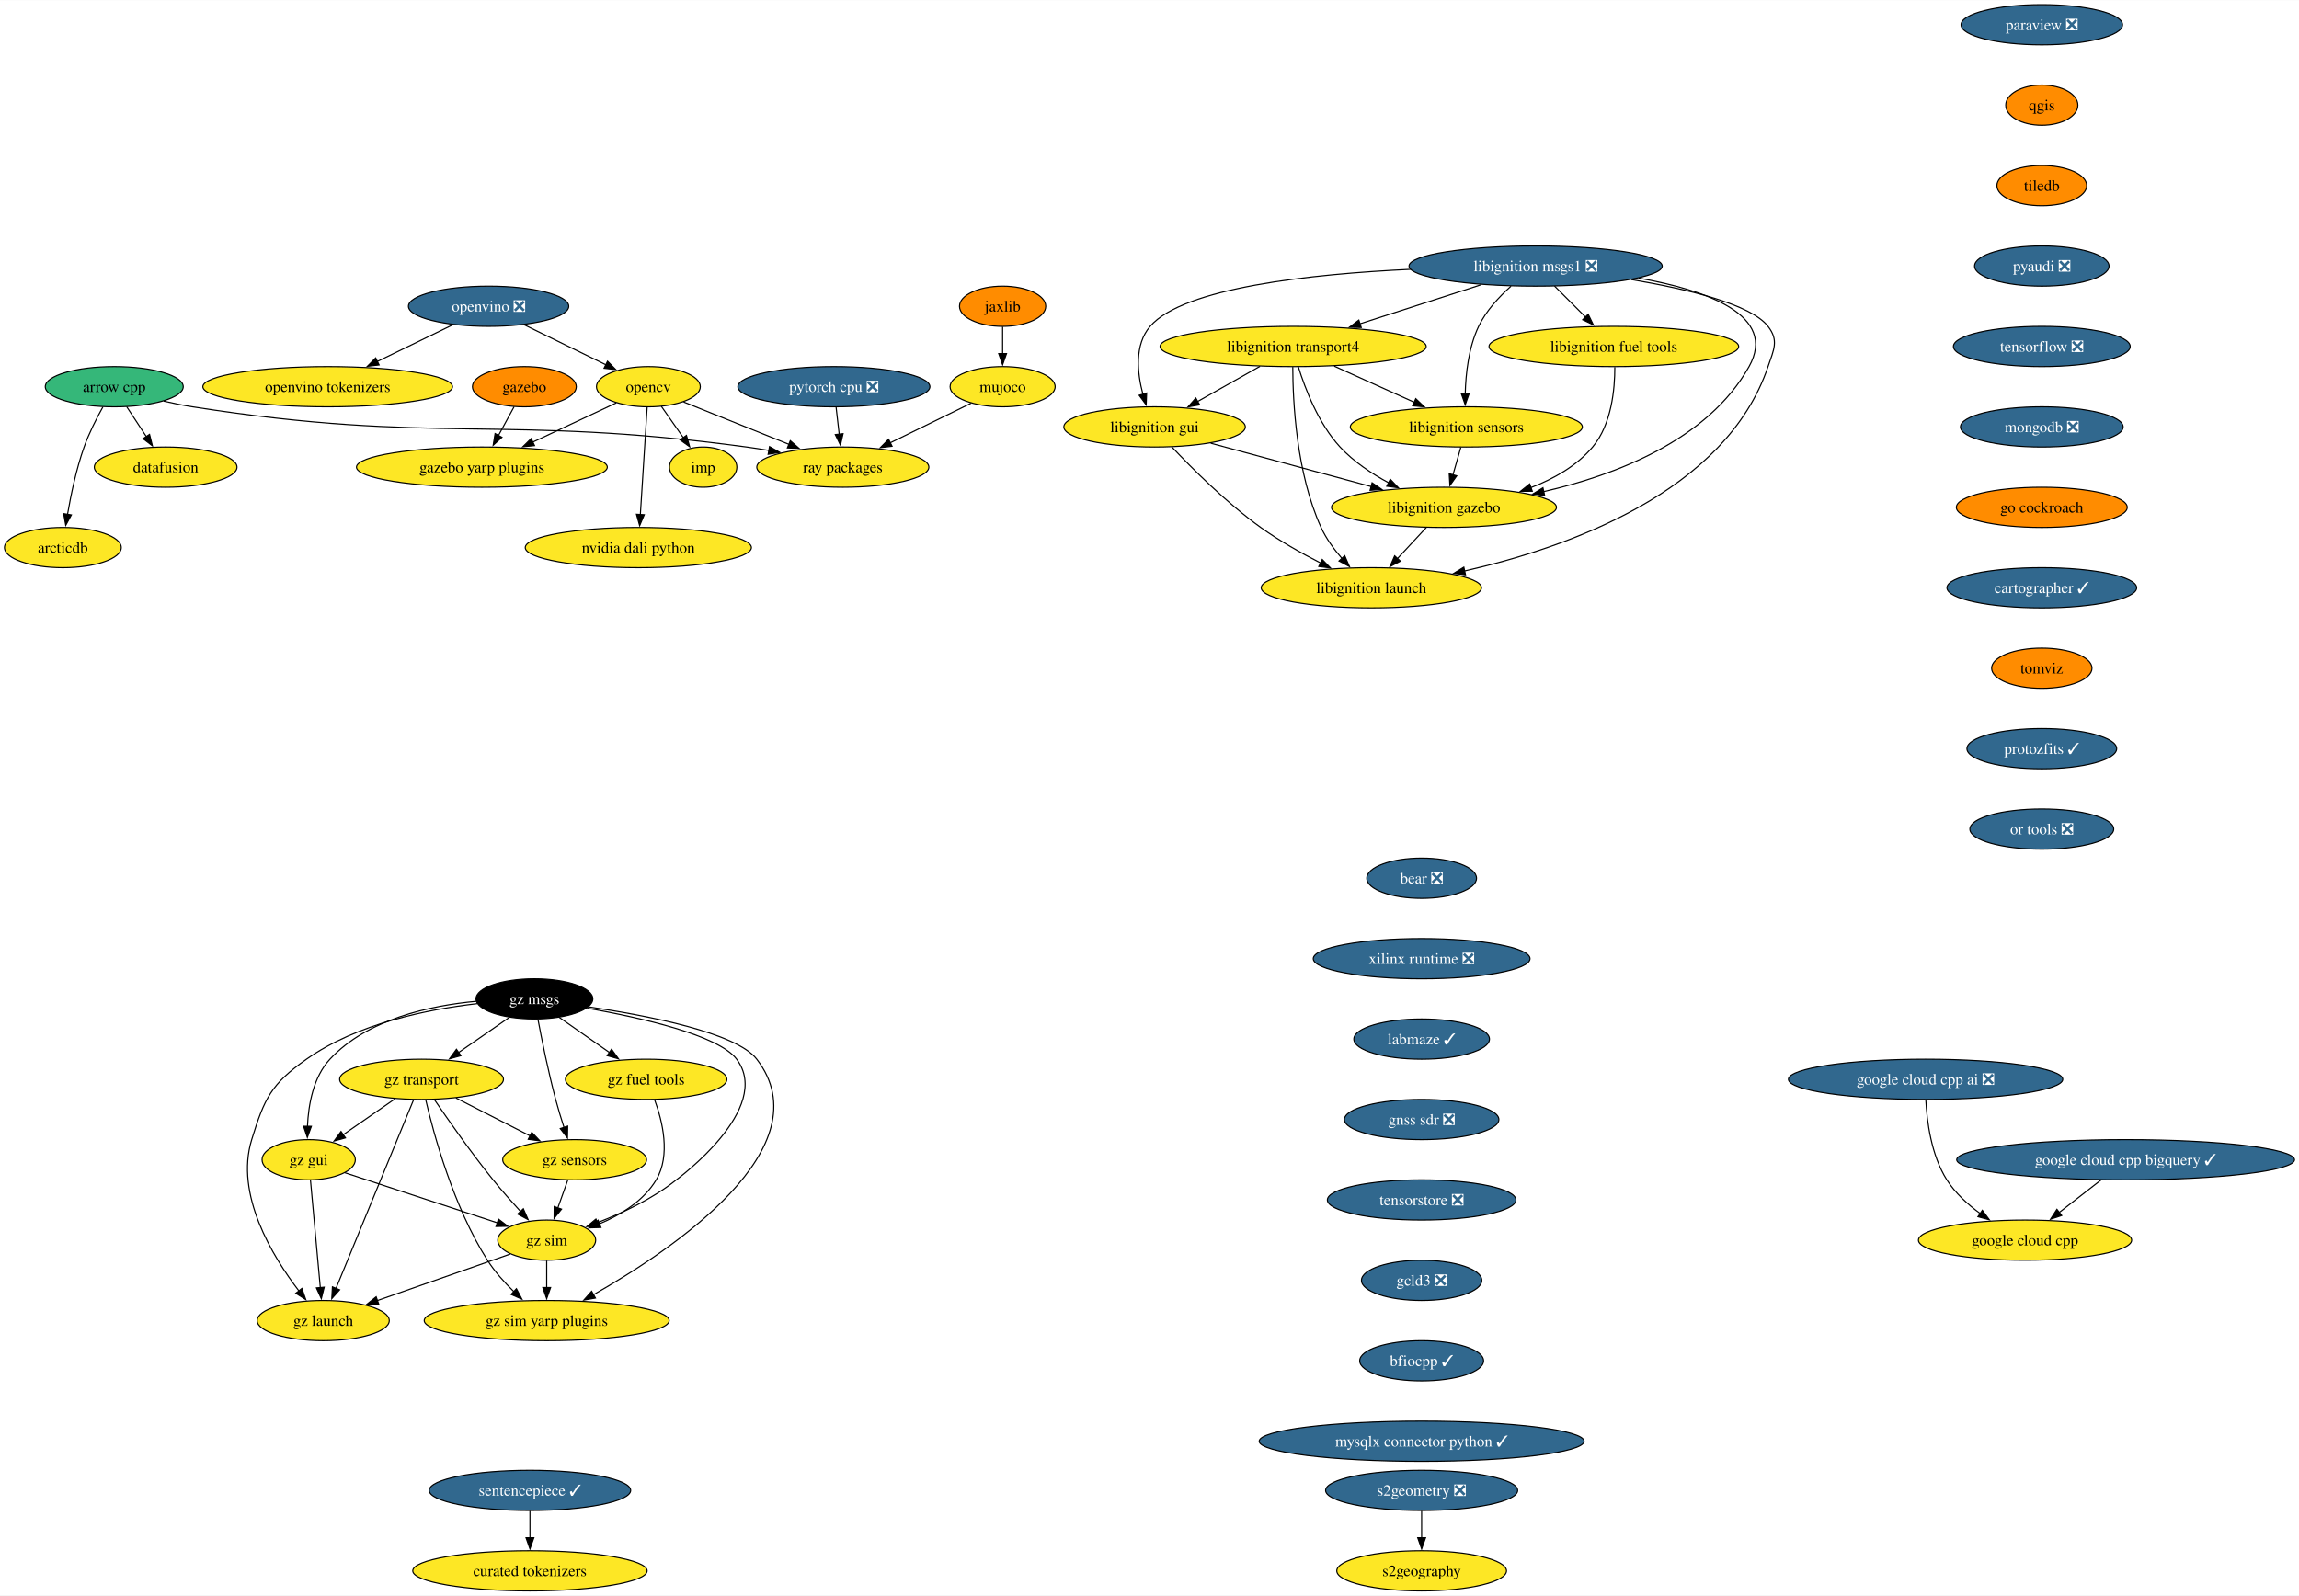
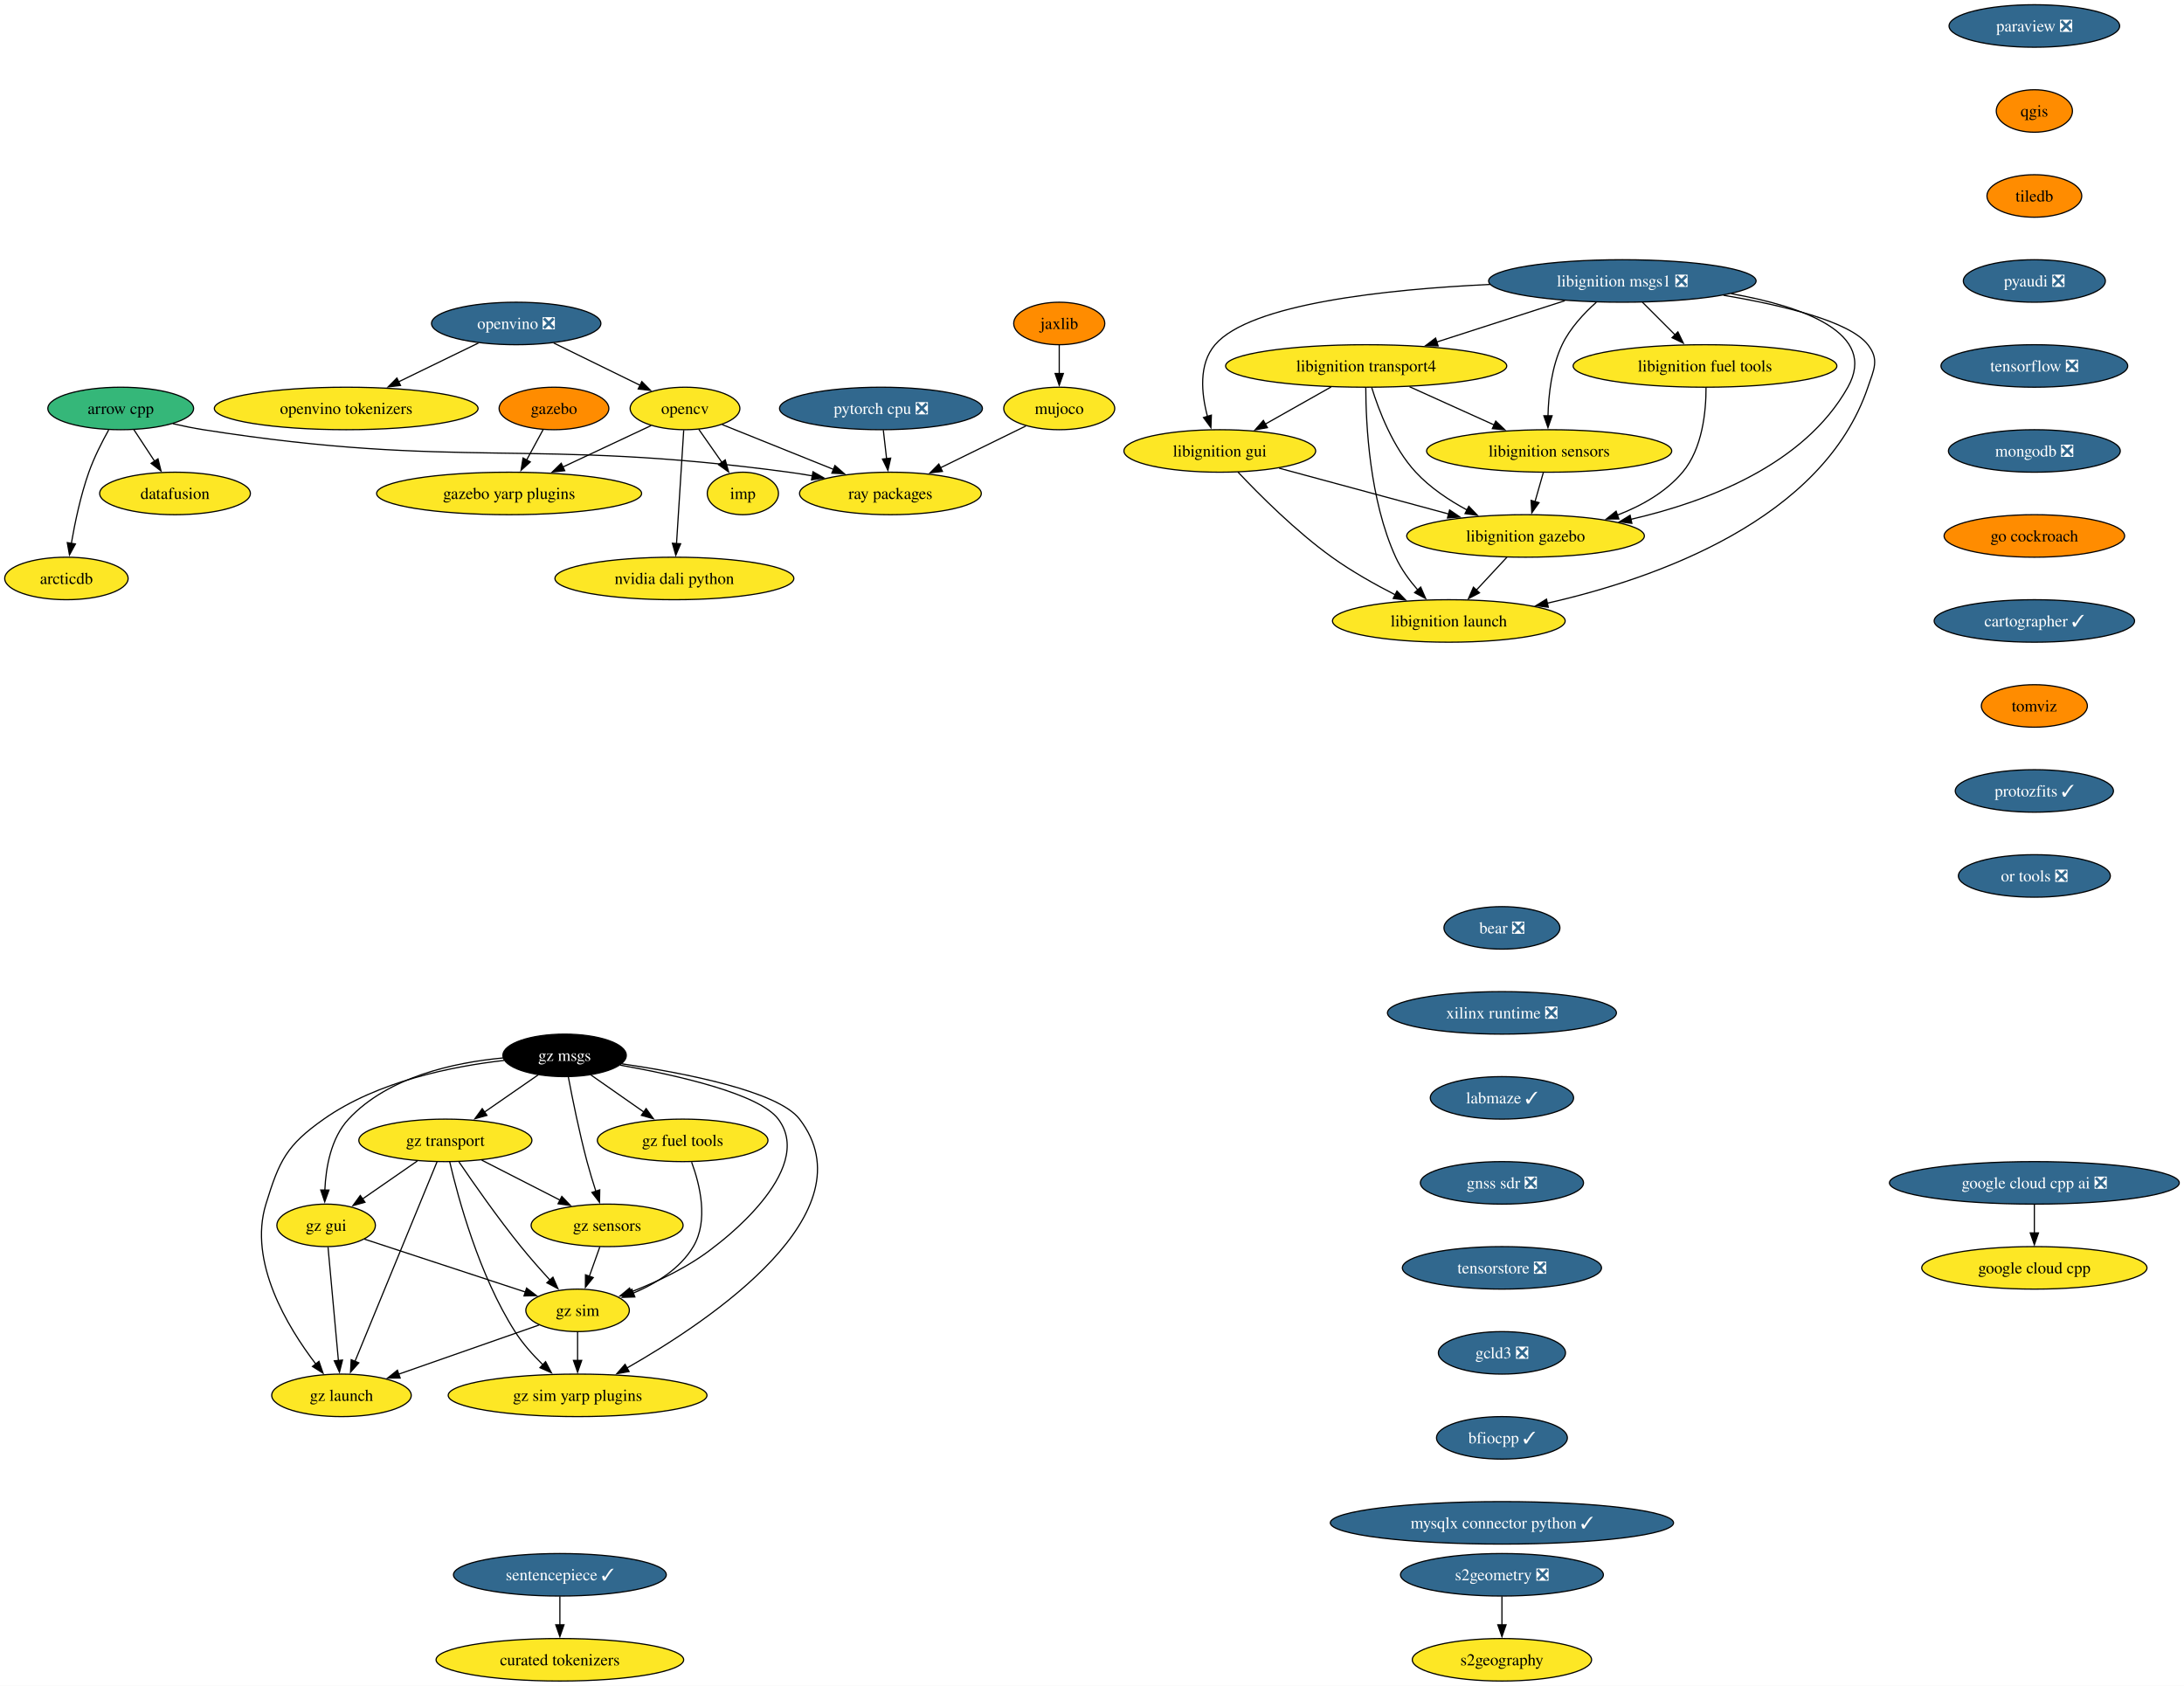
- <svg xmlns="http://www.w3.org/2000/svg" xmlns:xlink="http://www.w3.org/1999/xlink" width="2057pt" height="1428pt" viewBox="0.00 0.00 2057.43 1428.00">
+ <svg xmlns="http://www.w3.org/2000/svg" xmlns:xlink="http://www.w3.org/1999/xlink" width="1850pt" height="1428pt" viewBox="0.00 0.00 1850.02 1428.00">
  <g id="graph0" class="graph" transform="scale(1 1) rotate(0) translate(4 1424)">
-     <polygon fill="white" stroke="none" points="-4,4 -4,-1424 2053.43,-1424 2053.43,4 -4,4" />
+     <polygon fill="white" stroke="none" points="-4,4 -4,-1424 1846.02,-1424 1846.02,4 -4,4" />
    <g id="node1" class="node">
      <g id="a_node1">
        <a xlink:href="https://github.com/conda-forge/arrow-cpp-feedstock" xlink:title="arrow cpp">
          <ellipse fill="#35b779" stroke="black" cx="98.26" cy="-1078" rx="61.73" ry="18" />
          <text text-anchor="middle" x="98.26" y="-1073.33" font-family="Times,serif" font-size="14.00">arrow cpp</text>
        </a>
      </g>
    </g>
    <g id="node2" class="node">
      <g id="a_node2">
        <a xlink:href="https://github.com/conda-forge/ray-packages-feedstock" xlink:title="ray packages">
          <ellipse fill="#fde725" stroke="black" cx="750.26" cy="-1006" rx="76.99" ry="18" />
          <text text-anchor="middle" x="750.26" y="-1001.33" font-family="Times,serif" font-size="14.00">ray packages</text>
        </a>
      </g>
    </g>
    <g id="edge1" class="edge">
      <path fill="none" stroke="black" d="M142.47,-1065.09C150.98,-1063.13 159.86,-1061.32 168.26,-1060 386.62,-1025.8 445.21,-1053.49 664.26,-1024 670.74,-1023.13 677.46,-1022.07 684.16,-1020.92" />
      <polygon fill="black" stroke="black" points="684.67,-1024.38 693.89,-1019.16 683.42,-1017.49 684.67,-1024.38" />
    </g>
    <g id="node3" class="node">
      <g id="a_node3">
        <a xlink:href="https://github.com/conda-forge/datafusion-feedstock" xlink:title="datafusion">
          <ellipse fill="#fde725" stroke="black" cx="144.26" cy="-1006" rx="63.84" ry="18" />
          <text text-anchor="middle" x="144.26" y="-1001.33" font-family="Times,serif" font-size="14.00">datafusion</text>
        </a>
      </g>
    </g>
    <g id="edge2" class="edge">
      <path fill="none" stroke="black" d="M109.4,-1060.05C114.65,-1052.06 121.04,-1042.33 126.91,-1033.4" />
      <polygon fill="black" stroke="black" points="129.83,-1035.33 132.4,-1025.05 123.98,-1031.49 129.83,-1035.33" />
    </g>
    <g id="node4" class="node">
      <g id="a_node4">
        <a xlink:href="https://github.com/conda-forge/arcticdb-feedstock" xlink:title="arcticdb">
          <ellipse fill="#fde725" stroke="black" cx="52.26" cy="-934" rx="52.26" ry="18" />
          <text text-anchor="middle" x="52.26" y="-929.33" font-family="Times,serif" font-size="14.00">arcticdb</text>
        </a>
      </g>
    </g>
    <g id="edge3" class="edge">
      <path fill="none" stroke="black" d="M88.07,-1059.84C82.43,-1049.71 75.68,-1036.46 71.26,-1024 64.31,-1004.4 59.49,-981.43 56.44,-963.73" />
      <polygon fill="black" stroke="black" points="59.9,-963.23 54.85,-953.92 52.99,-964.35 59.9,-963.23" />
    </g>
    <g id="node5" class="node">
      <g id="a_node5">
        <a xlink:href="https://github.com/conda-forge/opencv-feedstock" xlink:title="opencv">
          <ellipse fill="#fde725" stroke="black" cx="576.26" cy="-1078" rx="46.47" ry="18" />
          <text text-anchor="middle" x="576.26" y="-1073.33" font-family="Times,serif" font-size="14.00">opencv</text>
        </a>
      </g>
    </g>
    <g id="edge4" class="edge">
      <path fill="none" stroke="black" d="M607.77,-1064.32C634.14,-1053.72 672.18,-1038.41 702.33,-1026.28" />
      <polygon fill="black" stroke="black" points="703.25,-1029.68 711.22,-1022.71 700.64,-1023.19 703.25,-1029.68" />
    </g>
    <g id="node6" class="node">
      <g id="a_node6">
        <a xlink:href="https://github.com/conda-forge/imp-feedstock" xlink:title="imp">
          <ellipse fill="#fde725" stroke="black" cx="625.26" cy="-1006" rx="30.16" ry="18" />
          <text text-anchor="middle" x="625.26" y="-1001.33" font-family="Times,serif" font-size="14.00">imp</text>
        </a>
      </g>
    </g>
    <g id="edge5" class="edge">
      <path fill="none" stroke="black" d="M587.87,-1060.41C593.75,-1052.01 601.02,-1041.63 607.58,-1032.26" />
      <polygon fill="black" stroke="black" points="610.33,-1034.43 613.2,-1024.23 604.6,-1030.41 610.33,-1034.43" />
    </g>
    <g id="node7" class="node">
      <g id="a_node7">
        <a xlink:href="https://github.com/conda-forge/gazebo-yarp-plugins-feedstock" xlink:title="gazebo yarp plugins">
          <ellipse fill="#fde725" stroke="black" cx="427.26" cy="-1006" rx="112.24" ry="18" />
          <text text-anchor="middle" x="427.26" y="-1001.33" font-family="Times,serif" font-size="14.00">gazebo yarp plugins</text>
        </a>
      </g>
    </g>
    <g id="edge6" class="edge">
      <path fill="none" stroke="black" d="M547.53,-1063.5C526.3,-1053.53 496.96,-1039.74 472.57,-1028.29" />
      <polygon fill="black" stroke="black" points="474.38,-1025.27 463.84,-1024.18 471.4,-1031.6 474.38,-1025.27" />
    </g>
    <g id="node8" class="node">
      <g id="a_node8">
        <a xlink:href="https://github.com/conda-forge/nvidia-dali-python-feedstock" xlink:title="nvidia dali python">
          <ellipse fill="#fde725" stroke="black" cx="567.26" cy="-934" rx="101.19" ry="18" />
          <text text-anchor="middle" x="567.26" y="-929.33" font-family="Times,serif" font-size="14.00">nvidia dali python</text>
        </a>
      </g>
    </g>
    <g id="edge7" class="edge">
      <path fill="none" stroke="black" d="M575.16,-1059.59C573.64,-1035.61 570.88,-992.14 569.06,-963.42" />
      <polygon fill="black" stroke="black" points="572.57,-963.38 568.44,-953.62 565.58,-963.82 572.57,-963.38" />
    </g>
    <g id="node9" class="node">
      <g id="a_node9">
        <a xlink:href="https://github.com/conda-forge/paraview-feedstock/pull/277" xlink:title="paraview ❎">
-           <ellipse fill="#31688e" stroke="black" cx="1823.26" cy="-1402" rx="72.25" ry="18" />
-           <text text-anchor="middle" x="1823.26" y="-1397.33" font-family="Times,serif" font-size="14.00" fill="white">paraview ❎</text>
+           <ellipse fill="#31688e" stroke="black" cx="1719.26" cy="-1402" rx="72.25" ry="18" />
+           <text text-anchor="middle" x="1719.26" y="-1397.33" font-family="Times,serif" font-size="14.00" fill="white">paraview ❎</text>
        </a>
      </g>
    </g>
    <g id="node10" class="node">
      <g id="a_node10">
        <a xlink:href="https://github.com/conda-forge/qgis-feedstock" xlink:title="qgis">
-           <ellipse fill="#ff8c00" stroke="black" cx="1823.26" cy="-1330" rx="32.27" ry="18" />
-           <text text-anchor="middle" x="1823.26" y="-1325.33" font-family="Times,serif" font-size="14.00">qgis</text>
+           <ellipse fill="#ff8c00" stroke="black" cx="1719.26" cy="-1330" rx="32.27" ry="18" />
+           <text text-anchor="middle" x="1719.26" y="-1325.33" font-family="Times,serif" font-size="14.00">qgis</text>
        </a>
      </g>
    </g>
    <g id="node11" class="node">
      <g id="a_node11">
        <a xlink:href="https://github.com/conda-forge/tiledb-feedstock" xlink:title="tiledb">
-           <ellipse fill="#ff8c00" stroke="black" cx="1823.26" cy="-1258" rx="40.16" ry="18" />
-           <text text-anchor="middle" x="1823.26" y="-1253.33" font-family="Times,serif" font-size="14.00">tiledb</text>
+           <ellipse fill="#ff8c00" stroke="black" cx="1719.26" cy="-1258" rx="40.16" ry="18" />
+           <text text-anchor="middle" x="1719.26" y="-1253.33" font-family="Times,serif" font-size="14.00">tiledb</text>
        </a>
      </g>
    </g>
    <g id="node12" class="node">
      <g id="a_node12">
        <a xlink:href="https://github.com/conda-forge/pyaudi-feedstock/pull/47" xlink:title="pyaudi ❎">
-           <ellipse fill="#31688e" stroke="black" cx="1823.26" cy="-1186" rx="60.15" ry="18" />
-           <text text-anchor="middle" x="1823.26" y="-1181.33" font-family="Times,serif" font-size="14.00" fill="white">pyaudi ❎</text>
+           <ellipse fill="#31688e" stroke="black" cx="1719.26" cy="-1186" rx="60.15" ry="18" />
+           <text text-anchor="middle" x="1719.26" y="-1181.33" font-family="Times,serif" font-size="14.00" fill="white">pyaudi ❎</text>
        </a>
      </g>
    </g>
    <g id="node13" class="node">
      <g id="a_node13">
        <a xlink:href="https://github.com/conda-forge/tensorflow-feedstock/pull/424" xlink:title="tensorflow ❎">
-           <ellipse fill="#31688e" stroke="black" cx="1823.26" cy="-1114" rx="79.09" ry="18" />
-           <text text-anchor="middle" x="1823.26" y="-1109.33" font-family="Times,serif" font-size="14.00" fill="white">tensorflow ❎</text>
+           <ellipse fill="#31688e" stroke="black" cx="1719.26" cy="-1114" rx="79.09" ry="18" />
+           <text text-anchor="middle" x="1719.26" y="-1109.33" font-family="Times,serif" font-size="14.00" fill="white">tensorflow ❎</text>
        </a>
      </g>
    </g>
    <g id="node14" class="node">
      <g id="a_node14">
        <a xlink:href="https://github.com/conda-forge/mongodb-feedstock/pull/101" xlink:title="mongodb ❎">
-           <ellipse fill="#31688e" stroke="black" cx="1823.26" cy="-1042" rx="72.78" ry="18" />
-           <text text-anchor="middle" x="1823.26" y="-1037.33" font-family="Times,serif" font-size="14.00" fill="white">mongodb ❎</text>
+           <ellipse fill="#31688e" stroke="black" cx="1719.26" cy="-1042" rx="72.78" ry="18" />
+           <text text-anchor="middle" x="1719.26" y="-1037.33" font-family="Times,serif" font-size="14.00" fill="white">mongodb ❎</text>
        </a>
      </g>
    </g>
    <g id="node16" class="node">
      <g id="a_node16">
        <a xlink:href="https://github.com/conda-forge/go-cockroach-feedstock" xlink:title="go cockroach">
-           <ellipse fill="#ff8c00" stroke="black" cx="1823.26" cy="-970" rx="76.46" ry="18" />
-           <text text-anchor="middle" x="1823.26" y="-965.33" font-family="Times,serif" font-size="14.00">go cockroach</text>
+           <ellipse fill="#ff8c00" stroke="black" cx="1719.26" cy="-970" rx="76.46" ry="18" />
+           <text text-anchor="middle" x="1719.26" y="-965.33" font-family="Times,serif" font-size="14.00">go cockroach</text>
        </a>
      </g>
    </g>
    <g id="node15" class="node">
      <g id="a_node15">
        <a xlink:href="https://github.com/conda-forge/pytorch-cpu-feedstock/pull/373" xlink:title="pytorch cpu ❎">
          <ellipse fill="#31688e" stroke="black" cx="742.26" cy="-1078" rx="85.93" ry="18" />
          <text text-anchor="middle" x="742.26" y="-1073.33" font-family="Times,serif" font-size="14.00" fill="white">pytorch cpu ❎</text>
        </a>
      </g>
    </g>
    <g id="edge13" class="edge">
      <path fill="none" stroke="black" d="M744.24,-1059.7C745.07,-1052.41 746.06,-1043.73 747,-1035.54" />
      <polygon fill="black" stroke="black" points="750.48,-1035.94 748.13,-1025.61 743.52,-1035.15 750.48,-1035.94" />
    </g>
    <g id="node28" class="node">
      <g id="a_node28">
        <a xlink:href="https://github.com/conda-forge/cartographer-feedstock/pull/74" xlink:title="cartographer ✓">
-           <ellipse fill="#31688e" stroke="black" cx="1823.26" cy="-898" rx="84.88" ry="18" />
-           <text text-anchor="middle" x="1823.26" y="-893.33" font-family="Times,serif" font-size="14.00" fill="white">cartographer ✓</text>
+           <ellipse fill="#31688e" stroke="black" cx="1719.26" cy="-898" rx="84.88" ry="18" />
+           <text text-anchor="middle" x="1719.26" y="-893.33" font-family="Times,serif" font-size="14.00" fill="white">cartographer ✓</text>
        </a>
      </g>
    </g>
    <g id="node17" class="node">
      <g id="a_node17">
        <a xlink:href="https://github.com/conda-forge/jaxlib-feedstock" xlink:title="jaxlib">
          <ellipse fill="#ff8c00" stroke="black" cx="893.26" cy="-1150" rx="38.58" ry="18" />
          <text text-anchor="middle" x="893.26" y="-1145.33" font-family="Times,serif" font-size="14.00">jaxlib</text>
        </a>
      </g>
    </g>
    <g id="node18" class="node">
      <g id="a_node18">
        <a xlink:href="https://github.com/conda-forge/mujoco-feedstock" xlink:title="mujoco">
          <ellipse fill="#fde725" stroke="black" cx="893.26" cy="-1078" rx="47" ry="18" />
          <text text-anchor="middle" x="893.26" y="-1073.33" font-family="Times,serif" font-size="14.00">mujoco</text>
        </a>
      </g>
    </g>
    <g id="edge15" class="edge">
      <path fill="none" stroke="black" d="M893.26,-1131.7C893.26,-1124.41 893.26,-1115.73 893.26,-1107.54" />
      <polygon fill="black" stroke="black" points="896.76,-1107.62 893.26,-1097.62 889.76,-1107.62 896.76,-1107.62" />
    </g>
    <g id="edge16" class="edge">
      <path fill="none" stroke="black" d="M865.01,-1063.17C844.4,-1053.08 816.11,-1039.23 792.77,-1027.81" />
      <polygon fill="black" stroke="black" points="794.33,-1024.67 783.81,-1023.42 791.25,-1030.96 794.33,-1024.67" />
    </g>
    <g id="node19" class="node">
      <g id="a_node19">
        <a xlink:href="https://github.com/conda-forge/libignition-transport4-feedstock" xlink:title="libignition transport4">
          <ellipse fill="#fde725" stroke="black" cx="1153.26" cy="-1114" rx="119.08" ry="18" />
          <text text-anchor="middle" x="1153.26" y="-1109.33" font-family="Times,serif" font-size="14.00">libignition transport4</text>
        </a>
      </g>
    </g>
    <g id="node20" class="node">
      <g id="a_node20">
        <a xlink:href="https://github.com/conda-forge/libignition-sensors-feedstock" xlink:title="libignition sensors">
          <ellipse fill="#fde725" stroke="black" cx="1308.26" cy="-1042" rx="103.82" ry="18" />
          <text text-anchor="middle" x="1308.26" y="-1037.33" font-family="Times,serif" font-size="14.00">libignition sensors</text>
        </a>
      </g>
    </g>
    <g id="edge17" class="edge">
      <path fill="none" stroke="black" d="M1189.99,-1096.41C1211.5,-1086.7 1238.86,-1074.34 1261.84,-1063.96" />
      <polygon fill="black" stroke="black" points="1263.01,-1067.28 1270.68,-1059.97 1260.13,-1060.9 1263.01,-1067.28" />
    </g>
    <g id="node21" class="node">
      <g id="a_node21">
        <a xlink:href="https://github.com/conda-forge/libignition-gui-feedstock" xlink:title="libignition gui">
          <ellipse fill="#fde725" stroke="black" cx="1029.26" cy="-1042" rx="81.2" ry="18" />
          <text text-anchor="middle" x="1029.26" y="-1037.33" font-family="Times,serif" font-size="14.00">libignition gui</text>
        </a>
      </g>
    </g>
    <g id="edge18" class="edge">
      <path fill="none" stroke="black" d="M1123.56,-1096.23C1106.83,-1086.79 1085.75,-1074.89 1067.77,-1064.74" />
      <polygon fill="black" stroke="black" points="1069.61,-1061.76 1059.18,-1059.89 1066.17,-1067.86 1069.61,-1061.76" />
    </g>
    <g id="node22" class="node">
      <g id="a_node22">
        <a xlink:href="https://github.com/conda-forge/libignition-gazebo-feedstock" xlink:title="libignition gazebo">
          <ellipse fill="#fde725" stroke="black" cx="1288.26" cy="-970" rx="100.66" ry="18" />
          <text text-anchor="middle" x="1288.26" y="-965.33" font-family="Times,serif" font-size="14.00">libignition gazebo</text>
        </a>
      </g>
    </g>
    <g id="edge19" class="edge">
      <path fill="none" stroke="black" d="M1157.93,-1095.8C1163.91,-1076.43 1175.88,-1044.94 1195.26,-1024 1207.38,-1010.91 1223.48,-1000.19 1238.88,-991.89" />
      <polygon fill="black" stroke="black" points="1240.19,-995.16 1247.5,-987.49 1237,-988.92 1240.19,-995.16" />
    </g>
    <g id="node23" class="node">
      <g id="a_node23">
        <a xlink:href="https://github.com/conda-forge/libignition-launch-feedstock" xlink:title="libignition launch">
          <ellipse fill="#fde725" stroke="black" cx="1223.26" cy="-898" rx="98.56" ry="18" />
          <text text-anchor="middle" x="1223.26" y="-893.33" font-family="Times,serif" font-size="14.00">libignition launch</text>
        </a>
      </g>
    </g>
    <g id="edge20" class="edge">
      <path fill="none" stroke="black" d="M1152.93,-1095.68C1152.99,-1065.2 1156.02,-1000.62 1178.26,-952 1182.83,-942 1189.85,-932.41 1196.99,-924.2" />
      <polygon fill="black" stroke="black" points="1199.43,-926.72 1203.65,-917 1194.29,-921.97 1199.43,-926.72" />
    </g>
    <g id="edge21" class="edge">
      <path fill="none" stroke="black" d="M1303.32,-1023.7C1301.19,-1016.24 1298.64,-1007.32 1296.25,-998.97" />
      <polygon fill="black" stroke="black" points="1299.68,-998.21 1293.56,-989.56 1292.95,-1000.14 1299.68,-998.21" />
    </g>
    <g id="edge22" class="edge">
      <path fill="none" stroke="black" d="M1079.51,-1027.42C1120.46,-1016.35 1178.6,-1000.64 1223.13,-988.6" />
      <polygon fill="black" stroke="black" points="1223.93,-992.01 1232.67,-986.02 1222.11,-985.25 1223.93,-992.01" />
    </g>
    <g id="edge23" class="edge">
      <path fill="none" stroke="black" d="M1044.6,-1024.18C1062.51,-1005.17 1093.59,-974 1124.26,-952 1140.95,-940.03 1160.66,-928.94 1178.09,-920.03" />
      <polygon fill="black" stroke="black" points="1179.32,-923.33 1186.69,-915.72 1176.18,-917.07 1179.32,-923.33" />
    </g>
    <g id="edge24" class="edge">
      <path fill="none" stroke="black" d="M1272.53,-952.05C1264.7,-943.63 1255.09,-933.28 1246.44,-923.97" />
      <polygon fill="black" stroke="black" points="1249.25,-921.84 1239.88,-916.9 1244.12,-926.61 1249.25,-921.84" />
    </g>
    <g id="node24" class="node">
      <g id="a_node24">
        <a xlink:href="https://github.com/conda-forge/libignition-msgs1-feedstock/pull/114" xlink:title="libignition msgs1 ❎">
          <ellipse fill="#31688e" stroke="black" cx="1370.26" cy="-1186" rx="113.29" ry="18" />
          <text text-anchor="middle" x="1370.26" y="-1181.33" font-family="Times,serif" font-size="14.00" fill="white">libignition msgs1 ❎</text>
        </a>
      </g>
    </g>
    <g id="edge25" class="edge">
      <path fill="none" stroke="black" d="M1321.56,-1169.29C1289.43,-1158.92 1247.11,-1145.27 1212.95,-1134.26" />
      <polygon fill="black" stroke="black" points="1214.2,-1130.98 1203.61,-1131.24 1212.06,-1137.64 1214.2,-1130.98" />
    </g>
    <g id="edge26" class="edge">
      <path fill="none" stroke="black" d="M1348.22,-1167.97C1337.66,-1158.55 1325.91,-1145.95 1319.26,-1132 1310.3,-1113.18 1307.7,-1089.7 1307.26,-1071.59" />
      <polygon fill="black" stroke="black" points="1310.76,-1071.8 1307.25,-1061.8 1303.76,-1071.81 1310.76,-1071.8" />
    </g>
    <g id="edge27" class="edge">
      <path fill="none" stroke="black" d="M1258.35,-1183.07C1169.35,-1178.88 1055.01,-1166.66 1025.26,-1132 1011.18,-1115.59 1013.67,-1090.57 1018.83,-1071.23" />
      <polygon fill="black" stroke="black" points="1022.14,-1072.36 1021.73,-1061.78 1015.45,-1070.31 1022.14,-1072.36" />
    </g>
    <g id="edge28" class="edge">
      <path fill="none" stroke="black" d="M1462.44,-1175.23C1523.17,-1164.43 1587.09,-1142.02 1561.26,-1096 1524.36,-1030.25 1442.01,-998.9 1377.35,-984.06" />
      <polygon fill="black" stroke="black" points="1378.32,-980.69 1367.8,-981.97 1376.82,-987.53 1378.32,-980.69" />
    </g>
    <g id="edge29" class="edge">
      <path fill="none" stroke="black" d="M1455.95,-1173.89C1506.25,-1165.41 1562.88,-1151.79 1578.26,-1132 1588.08,-1119.37 1583.39,-1111.16 1578.26,-1096 1540.28,-983.72 1399.01,-933.94 1306.55,-913.01" />
      <polygon fill="black" stroke="black" points="1307.52,-909.64 1297,-910.92 1306.02,-916.47 1307.52,-909.64" />
    </g>
    <g id="node25" class="node">
      <g id="a_node25">
        <a xlink:href="https://github.com/conda-forge/libignition-fuel-tools-feedstock" xlink:title="libignition fuel tools">
          <ellipse fill="#fde725" stroke="black" cx="1440.26" cy="-1114" rx="111.71" ry="18" />
          <text text-anchor="middle" x="1440.26" y="-1109.33" font-family="Times,serif" font-size="14.00">libignition fuel tools</text>
        </a>
      </g>
    </g>
    <g id="edge30" class="edge">
      <path fill="none" stroke="black" d="M1387.21,-1168.05C1395.51,-1159.75 1405.68,-1149.58 1414.88,-1140.38" />
      <polygon fill="black" stroke="black" points="1417.32,-1142.89 1421.92,-1133.35 1412.37,-1137.94 1417.32,-1142.89" />
    </g>
    <g id="edge31" class="edge">
      <path fill="none" stroke="black" d="M1441.14,-1095.52C1441.18,-1075.89 1438.28,-1044.16 1421.26,-1024 1407,-1007.1 1386.58,-995.54 1366.01,-987.66" />
      <polygon fill="black" stroke="black" points="1367.29,-984.4 1356.69,-984.36 1364.96,-991 1367.29,-984.4" />
    </g>
    <g id="node26" class="node">
      <g id="a_node26">
        <a xlink:href="https://github.com/conda-forge/gazebo-feedstock" xlink:title="gazebo">
          <ellipse fill="#ff8c00" stroke="black" cx="465.26" cy="-1078" rx="46.47" ry="18" />
          <text text-anchor="middle" x="465.26" y="-1073.33" font-family="Times,serif" font-size="14.00">gazebo</text>
        </a>
      </g>
    </g>
    <g id="edge32" class="edge">
      <path fill="none" stroke="black" d="M456.06,-1060.05C451.88,-1052.35 446.82,-1043.03 442.12,-1034.36" />
      <polygon fill="black" stroke="black" points="445.21,-1032.72 437.36,-1025.61 439.06,-1036.06 445.21,-1032.72" />
    </g>
    <g id="node27" class="node">
      <g id="a_node27">
        <a xlink:href="https://github.com/conda-forge/google-cloud-cpp-feedstock" xlink:title="google cloud cpp">
-           <ellipse fill="#fde725" stroke="black" cx="1808.26" cy="-314" rx="95.4" ry="18" />
-           <text text-anchor="middle" x="1808.26" y="-309.32" font-family="Times,serif" font-size="14.00">google cloud cpp</text>
+           <ellipse fill="#fde725" stroke="black" cx="1719.26" cy="-350" rx="95.4" ry="18" />
+           <text text-anchor="middle" x="1719.26" y="-345.32" font-family="Times,serif" font-size="14.00">google cloud cpp</text>
        </a>
      </g>
    </g>
    <g id="node29" class="node">
      <g id="a_node29">
        <a xlink:href="https://github.com/conda-forge/tomviz-feedstock" xlink:title="tomviz">
-           <ellipse fill="#ff8c00" stroke="black" cx="1823.26" cy="-826" rx="44.9" ry="18" />
-           <text text-anchor="middle" x="1823.26" y="-821.33" font-family="Times,serif" font-size="14.00">tomviz</text>
+           <ellipse fill="#ff8c00" stroke="black" cx="1719.26" cy="-826" rx="44.9" ry="18" />
+           <text text-anchor="middle" x="1719.26" y="-821.33" font-family="Times,serif" font-size="14.00">tomviz</text>
        </a>
      </g>
    </g>
    <g id="node34" class="node">
      <g id="a_node34">
        <a xlink:href="https://github.com/conda-forge/protozfits-feedstock/pull/48" xlink:title="protozfits ✓">
-           <ellipse fill="#31688e" stroke="black" cx="1823.26" cy="-754" rx="66.99" ry="18" />
-           <text text-anchor="middle" x="1823.26" y="-749.33" font-family="Times,serif" font-size="14.00" fill="white">protozfits ✓</text>
+           <ellipse fill="#31688e" stroke="black" cx="1719.26" cy="-754" rx="66.99" ry="18" />
+           <text text-anchor="middle" x="1719.26" y="-749.33" font-family="Times,serif" font-size="14.00" fill="white">protozfits ✓</text>
        </a>
      </g>
    </g>
    <g id="node30" class="node">
      <g id="a_node30">
        <a xlink:href="https://github.com/conda-forge/sentencepiece-feedstock/pull/64" xlink:title="sentencepiece ✓">
          <ellipse fill="#31688e" stroke="black" cx="470.26" cy="-90" rx="90.14" ry="18" />
          <text text-anchor="middle" x="470.26" y="-85.33" font-family="Times,serif" font-size="14.00" fill="white">sentencepiece ✓</text>
        </a>
      </g>
    </g>
    <g id="node31" class="node">
      <g id="a_node31">
        <a xlink:href="https://github.com/conda-forge/curated-tokenizers-feedstock" xlink:title="curated tokenizers">
          <ellipse fill="#fde725" stroke="black" cx="470.26" cy="-18" rx="104.87" ry="18" />
          <text text-anchor="middle" x="470.26" y="-13.32" font-family="Times,serif" font-size="14.00">curated tokenizers</text>
        </a>
      </g>
    </g>
    <g id="edge35" class="edge">
      <path fill="none" stroke="black" d="M470.26,-71.7C470.26,-64.41 470.26,-55.73 470.26,-47.54" />
      <polygon fill="black" stroke="black" points="473.76,-47.62 470.26,-37.62 466.76,-47.62 473.76,-47.62" />
    </g>
    <g id="node32" class="node">
      <g id="a_node32">
        <a xlink:href="https://github.com/conda-forge/s2geometry-feedstock/pull/23" xlink:title="s2geometry ❎">
          <ellipse fill="#31688e" stroke="black" cx="1268.26" cy="-90" rx="85.93" ry="18" />
          <text text-anchor="middle" x="1268.26" y="-85.33" font-family="Times,serif" font-size="14.00" fill="white">s2geometry ❎</text>
        </a>
      </g>
    </g>
    <g id="node33" class="node">
      <g id="a_node33">
        <a xlink:href="https://github.com/conda-forge/s2geography-feedstock" xlink:title="s2geography">
          <ellipse fill="#fde725" stroke="black" cx="1268.26" cy="-18" rx="75.94" ry="18" />
          <text text-anchor="middle" x="1268.26" y="-13.32" font-family="Times,serif" font-size="14.00">s2geography</text>
        </a>
      </g>
    </g>
    <g id="edge36" class="edge">
      <path fill="none" stroke="black" d="M1268.26,-71.7C1268.26,-64.41 1268.26,-55.73 1268.26,-47.54" />
      <polygon fill="black" stroke="black" points="1271.76,-47.62 1268.26,-37.62 1264.76,-47.62 1271.76,-47.62" />
    </g>
    <g id="node35" class="node">
      <g id="a_node35">
        <a xlink:href="https://github.com/conda-forge/or-tools-feedstock/pull/65" xlink:title="or tools ❎">
-           <ellipse fill="#31688e" stroke="black" cx="1823.26" cy="-682" rx="64.36" ry="18" />
-           <text text-anchor="middle" x="1823.26" y="-677.33" font-family="Times,serif" font-size="14.00" fill="white">or tools ❎</text>
+           <ellipse fill="#31688e" stroke="black" cx="1719.26" cy="-682" rx="64.36" ry="18" />
+           <text text-anchor="middle" x="1719.26" y="-677.33" font-family="Times,serif" font-size="14.00" fill="white">or tools ❎</text>
        </a>
      </g>
    </g>
    <g id="node36" class="node">
      <g id="a_node36">
        <a xlink:href="https://github.com/conda-forge/bear-feedstock/pull/54" xlink:title="bear ❎">
          <ellipse fill="#31688e" stroke="black" cx="1268.26" cy="-638" rx="49.1" ry="18" />
          <text text-anchor="middle" x="1268.26" y="-633.33" font-family="Times,serif" font-size="14.00" fill="white">bear ❎</text>
        </a>
      </g>
    </g>
    <g id="node37" class="node">
      <g id="a_node37">
        <a xlink:href="https://github.com/conda-forge/xilinx-runtime-feedstock/pull/40" xlink:title="xilinx runtime ❎">
          <ellipse fill="#31688e" stroke="black" cx="1268.26" cy="-566" rx="96.98" ry="18" />
          <text text-anchor="middle" x="1268.26" y="-561.33" font-family="Times,serif" font-size="14.00" fill="white">xilinx runtime ❎</text>
        </a>
      </g>
    </g>
    <g id="node38" class="node">
      <g id="a_node38">
        <a xlink:href="https://github.com/conda-forge/labmaze-feedstock/pull/15" xlink:title="labmaze ✓">
          <ellipse fill="#31688e" stroke="black" cx="1268.26" cy="-494" rx="60.68" ry="18" />
          <text text-anchor="middle" x="1268.26" y="-489.32" font-family="Times,serif" font-size="14.00" fill="white">labmaze ✓</text>
        </a>
      </g>
    </g>
    <g id="node47" class="node">
      <g id="a_node47">
        <a xlink:href="https://github.com/conda-forge/gnss-sdr-feedstock/pull/37" xlink:title="gnss sdr ❎">
          <ellipse fill="#31688e" stroke="black" cx="1268.26" cy="-422" rx="69.1" ry="18" />
          <text text-anchor="middle" x="1268.26" y="-417.32" font-family="Times,serif" font-size="14.00" fill="white">gnss sdr ❎</text>
        </a>
      </g>
    </g>
    <g id="node39" class="node">
      <g id="a_node39">
        <a xlink:href="https://github.com/conda-forge/gz-msgs-feedstock" xlink:title="gz msgs">
          <ellipse fill="#000000" stroke="black" cx="474.26" cy="-530" rx="52.26" ry="18" />
          <text text-anchor="middle" x="474.26" y="-525.33" font-family="Times,serif" font-size="14.00" fill="white">gz msgs</text>
        </a>
      </g>
    </g>
    <g id="node40" class="node">
      <g id="a_node40">
        <a xlink:href="https://github.com/conda-forge/gz-transport-feedstock" xlink:title="gz transport">
          <ellipse fill="#fde725" stroke="black" cx="373.26" cy="-458" rx="73.3" ry="18" />
          <text text-anchor="middle" x="373.26" y="-453.32" font-family="Times,serif" font-size="14.00">gz transport</text>
        </a>
      </g>
    </g>
    <g id="edge41" class="edge">
      <path fill="none" stroke="black" d="M451.85,-513.46C438.5,-504.21 421.31,-492.3 406.42,-481.98" />
      <polygon fill="black" stroke="black" points="408.48,-479.15 398.26,-476.33 404.49,-484.9 408.48,-479.15" />
    </g>
    <g id="node41" class="node">
      <g id="a_node41">
        <a xlink:href="https://github.com/conda-forge/gz-fuel-tools-feedstock" xlink:title="gz fuel tools">
          <ellipse fill="#fde725" stroke="black" cx="574.26" cy="-458" rx="72.25" ry="18" />
          <text text-anchor="middle" x="574.26" y="-453.32" font-family="Times,serif" font-size="14.00">gz fuel tools</text>
        </a>
      </g>
    </g>
    <g id="edge42" class="edge">
      <path fill="none" stroke="black" d="M496.45,-513.46C509.67,-504.21 526.69,-492.3 541.44,-481.98" />
      <polygon fill="black" stroke="black" points="543.31,-484.94 549.5,-476.34 539.3,-479.2 543.31,-484.94" />
    </g>
    <g id="node42" class="node">
      <g id="a_node42">
        <a xlink:href="https://github.com/conda-forge/gz-gui-feedstock" xlink:title="gz gui">
          <ellipse fill="#fde725" stroke="black" cx="272.26" cy="-386" rx="41.74" ry="18" />
          <text text-anchor="middle" x="272.26" y="-381.32" font-family="Times,serif" font-size="14.00">gz gui</text>
        </a>
      </g>
    </g>
    <g id="edge43" class="edge">
      <path fill="none" stroke="black" d="M422.26,-527.83C380.95,-524.03 324.73,-511.95 291.26,-476 276.35,-459.99 272.02,-435.26 271.17,-415.93" />
      <polygon fill="black" stroke="black" points="274.67,-415.91 271.06,-405.95 267.67,-415.98 274.67,-415.91" />
    </g>
    <g id="node43" class="node">
      <g id="a_node43">
        <a xlink:href="https://github.com/conda-forge/gz-sensors-feedstock" xlink:title="gz sensors">
          <ellipse fill="#fde725" stroke="black" cx="510.26" cy="-386" rx="64.36" ry="18" />
          <text text-anchor="middle" x="510.26" y="-381.32" font-family="Times,serif" font-size="14.00">gz sensors</text>
        </a>
      </g>
    </g>
    <g id="edge44" class="edge">
      <path fill="none" stroke="black" d="M477.4,-511.82C480.81,-493.8 486.67,-464.73 493.26,-440 495.46,-431.75 498.17,-422.88 500.77,-414.8" />
      <polygon fill="black" stroke="black" points="504.03,-416.09 503.84,-405.49 497.38,-413.9 504.03,-416.09" />
    </g>
    <g id="node44" class="node">
      <g id="a_node44">
        <a xlink:href="https://github.com/conda-forge/gz-sim-feedstock" xlink:title="gz sim">
          <ellipse fill="#fde725" stroke="black" cx="485.26" cy="-314" rx="43.84" ry="18" />
          <text text-anchor="middle" x="485.26" y="-309.32" font-family="Times,serif" font-size="14.00">gz sim</text>
        </a>
      </g>
    </g>
    <g id="edge45" class="edge">
      <path fill="none" stroke="black" d="M521.35,-521.71C569.41,-513.2 639.16,-497.49 655.26,-476 688.33,-431.86 602.33,-368.86 601.26,-368 580.36,-351.17 553.26,-338.4 530.51,-329.62" />
      <polygon fill="black" stroke="black" points="531.75,-326.34 521.15,-326.15 529.31,-332.91 531.75,-326.34" />
    </g>
    <g id="node45" class="node">
      <g id="a_node45">
        <a xlink:href="https://github.com/conda-forge/gz-launch-feedstock" xlink:title="gz launch">
          <ellipse fill="#fde725" stroke="black" cx="285.26" cy="-242" rx="59.1" ry="18" />
          <text text-anchor="middle" x="285.26" y="-237.32" font-family="Times,serif" font-size="14.00">gz launch</text>
        </a>
      </g>
    </g>
    <g id="edge46" class="edge">
      <path fill="none" stroke="black" d="M423.13,-525.73C379.12,-520.71 315.73,-508.03 270.26,-476 238.62,-453.71 232.65,-440.99 221.26,-404 206.18,-355.02 239.52,-299.93 263.51,-268.55" />
      <polygon fill="black" stroke="black" points="266.19,-270.8 269.65,-260.79 260.7,-266.46 266.19,-270.8" />
    </g>
    <g id="node46" class="node">
      <g id="a_node46">
        <a xlink:href="https://github.com/conda-forge/gz-sim-yarp-plugins-feedstock" xlink:title="gz sim yarp plugins">
          <ellipse fill="#fde725" stroke="black" cx="485.26" cy="-242" rx="109.61" ry="18" />
          <text text-anchor="middle" x="485.26" y="-237.32" font-family="Times,serif" font-size="14.00">gz sim yarp plugins</text>
        </a>
      </g>
    </g>
    <g id="edge47" class="edge">
      <path fill="none" stroke="black" d="M522.62,-522.89C575.45,-515.1 655.02,-499.74 673.26,-476 733.84,-397.18 598.97,-306.08 526.88,-265.05" />
      <polygon fill="black" stroke="black" points="528.9,-262.17 518.47,-260.34 525.48,-268.28 528.9,-262.17" />
    </g>
    <g id="edge48" class="edge">
      <path fill="none" stroke="black" d="M349.58,-440.59C335.71,-430.97 318.04,-418.73 303.09,-408.37" />
      <polygon fill="black" stroke="black" points="305.18,-405.56 294.97,-402.74 301.2,-411.31 305.18,-405.56" />
    </g>
    <g id="edge49" class="edge">
      <path fill="none" stroke="black" d="M404.01,-441.29C423.67,-431.24 449.36,-418.12 470.56,-407.28" />
      <polygon fill="black" stroke="black" points="471.9,-410.53 479.21,-402.86 468.71,-404.3 471.9,-410.53" />
    </g>
    <g id="edge50" class="edge">
      <path fill="none" stroke="black" d="M384.74,-439.85C397.15,-421.61 417.76,-392.13 437.26,-368 444.99,-358.44 453.91,-348.35 461.96,-339.57" />
      <polygon fill="black" stroke="black" points="464.37,-342.11 468.61,-332.4 459.24,-337.35 464.37,-342.11" />
    </g>
    <g id="edge51" class="edge">
      <path fill="none" stroke="black" d="M366.21,-439.85C351.02,-402.91 315.1,-315.55 296.64,-270.67" />
      <polygon fill="black" stroke="black" points="299.96,-269.55 292.92,-261.63 293.49,-272.21 299.96,-269.55" />
    </g>
    <g id="edge52" class="edge">
      <path fill="none" stroke="black" d="M376.93,-439.92C384.06,-409.27 401.82,-343.67 432.26,-296 438.72,-285.88 447.41,-276.17 455.88,-267.9" />
      <polygon fill="black" stroke="black" points="458.16,-270.55 463.08,-261.16 453.38,-265.44 458.16,-270.55" />
    </g>
    <g id="edge53" class="edge">
      <path fill="none" stroke="black" d="M581.84,-439.6C588.85,-420.62 596.38,-390.01 583.26,-368 572.06,-349.21 551.64,-336.68 532.33,-328.55" />
      <polygon fill="black" stroke="black" points="533.78,-325.36 523.19,-325.01 531.25,-331.89 533.78,-325.36" />
    </g>
    <g id="edge54" class="edge">
      <path fill="none" stroke="black" d="M304.61,-374.37C341.07,-362.39 400.55,-342.84 441.22,-329.47" />
      <polygon fill="black" stroke="black" points="442.06,-332.88 450.47,-326.44 439.87,-326.23 442.06,-332.88" />
    </g>
    <g id="edge55" class="edge">
      <path fill="none" stroke="black" d="M273.86,-367.59C276.05,-343.61 280.03,-300.14 282.66,-271.42" />
      <polygon fill="black" stroke="black" points="286.13,-271.9 283.56,-261.62 279.16,-271.26 286.13,-271.9" />
    </g>
    <g id="edge56" class="edge">
      <path fill="none" stroke="black" d="M504.08,-367.7C501.39,-360.15 498.16,-351.12 495.15,-342.68" />
      <polygon fill="black" stroke="black" points="498.54,-341.77 491.88,-333.53 491.95,-344.12 498.54,-341.77" />
    </g>
    <g id="edge57" class="edge">
      <path fill="none" stroke="black" d="M452.68,-301.6C420.34,-290.28 370.4,-272.8 333.47,-259.87" />
      <polygon fill="black" stroke="black" points="334.96,-256.69 324.37,-256.69 332.65,-263.3 334.96,-256.69" />
    </g>
    <g id="edge58" class="edge">
      <path fill="none" stroke="black" d="M485.26,-295.7C485.26,-288.41 485.26,-279.73 485.26,-271.54" />
      <polygon fill="black" stroke="black" points="488.76,-271.62 485.26,-261.62 481.76,-271.62 488.76,-271.62" />
    </g>
    <g id="node50" class="node">
      <g id="a_node50">
        <a xlink:href="https://github.com/conda-forge/tensorstore-feedstock/pull/54" xlink:title="tensorstore ❎">
          <ellipse fill="#31688e" stroke="black" cx="1268.26" cy="-350" rx="84.35" ry="18" />
          <text text-anchor="middle" x="1268.26" y="-345.32" font-family="Times,serif" font-size="14.00" fill="white">tensorstore ❎</text>
        </a>
      </g>
    </g>
    <g id="node48" class="node">
      <g id="a_node48">
        <a xlink:href="https://github.com/conda-forge/openvino-feedstock/pull/128" xlink:title="openvino ❎">
          <ellipse fill="#31688e" stroke="black" cx="433.26" cy="-1150" rx="71.73" ry="18" />
          <text text-anchor="middle" x="433.26" y="-1145.33" font-family="Times,serif" font-size="14.00" fill="white">openvino ❎</text>
        </a>
      </g>
    </g>
    <g id="edge60" class="edge">
      <path fill="none" stroke="black" d="M465,-1133.46C486.69,-1122.85 515.54,-1108.72 538.43,-1097.52" />
      <polygon fill="black" stroke="black" points="539.68,-1100.81 547.12,-1093.27 536.6,-1094.52 539.68,-1100.81" />
    </g>
    <g id="node49" class="node">
      <g id="a_node49">
        <a xlink:href="https://github.com/conda-forge/openvino-tokenizers-feedstock" xlink:title="openvino tokenizers">
          <ellipse fill="#fde725" stroke="black" cx="289.26" cy="-1078" rx="111.71" ry="18" />
          <text text-anchor="middle" x="289.26" y="-1073.33" font-family="Times,serif" font-size="14.00">openvino tokenizers</text>
        </a>
      </g>
    </g>
    <g id="edge61" class="edge">
      <path fill="none" stroke="black" d="M401.3,-1133.46C381.35,-1123.76 355.37,-1111.14 333.46,-1100.48" />
      <polygon fill="black" stroke="black" points="335.28,-1097.48 324.75,-1096.25 332.21,-1103.77 335.28,-1097.48" />
    </g>
    <g id="node51" class="node">
      <g id="a_node51">
        <a xlink:href="https://github.com/conda-forge/gcld3-feedstock/pull/16" xlink:title="gcld3 ❎">
          <ellipse fill="#31688e" stroke="black" cx="1268.26" cy="-278" rx="53.84" ry="18" />
          <text text-anchor="middle" x="1268.26" y="-273.32" font-family="Times,serif" font-size="14.00" fill="white">gcld3 ❎</text>
        </a>
      </g>
    </g>
    <g id="node52" class="node">
      <g id="a_node52">
        <a xlink:href="https://github.com/conda-forge/bfiocpp-feedstock/pull/14" xlink:title="bfiocpp ✓">
          <ellipse fill="#31688e" stroke="black" cx="1268.26" cy="-206" rx="55.42" ry="18" />
          <text text-anchor="middle" x="1268.26" y="-201.33" font-family="Times,serif" font-size="14.00" fill="white">bfiocpp ✓</text>
        </a>
      </g>
    </g>
-     <g id="node55" class="node">
-       <g id="a_node55">
+     <g id="node54" class="node">
+       <g id="a_node54">
        <a xlink:href="https://github.com/conda-forge/mysqlx-connector-python-feedstock/pull/11" xlink:title="mysqlx connector python ✓">
          <ellipse fill="#31688e" stroke="black" cx="1268.26" cy="-134" rx="145.38" ry="18" />
          <text text-anchor="middle" x="1268.26" y="-129.32" font-family="Times,serif" font-size="14.00" fill="white">mysqlx connector python ✓</text>
        </a>
      </g>
    </g>
    <g id="node53" class="node">
      <g id="a_node53">
-         <a xlink:href="https://github.com/conda-forge/google-cloud-cpp-bigquery-feedstock/pull/28" xlink:title="google cloud cpp bigquery ✓">
-           <ellipse fill="#31688e" stroke="black" cx="1898.26" cy="-386" rx="151.17" ry="18" />
-           <text text-anchor="middle" x="1898.26" y="-381.32" font-family="Times,serif" font-size="14.00" fill="white">google cloud cpp bigquery ✓</text>
+         <a xlink:href="https://github.com/conda-forge/google-cloud-cpp-ai-feedstock/pull/31" xlink:title="google cloud cpp ai ❎">
+           <ellipse fill="#31688e" stroke="black" cx="1719.26" cy="-422" rx="122.76" ry="18" />
+           <text text-anchor="middle" x="1719.26" y="-417.32" font-family="Times,serif" font-size="14.00" fill="white">google cloud cpp ai ❎</text>
        </a>
      </g>
    </g>
    <g id="edge65" class="edge">
-       <path fill="none" stroke="black" d="M1876.47,-368.05C1865.2,-359.28 1851.24,-348.43 1838.9,-338.83" />
-       <polygon fill="black" stroke="black" points="1841.08,-336.09 1831.04,-332.72 1836.79,-341.62 1841.08,-336.09" />
-     </g>
-     <g id="node54" class="node">
-       <g id="a_node54">
-         <a xlink:href="https://github.com/conda-forge/google-cloud-cpp-ai-feedstock/pull/31" xlink:title="google cloud cpp ai ❎">
-           <ellipse fill="#31688e" stroke="black" cx="1719.26" cy="-458" rx="122.76" ry="18" />
-           <text text-anchor="middle" x="1719.26" y="-453.32" font-family="Times,serif" font-size="14.00" fill="white">google cloud cpp ai ❎</text>
-         </a>
-       </g>
-     </g>
-     <g id="edge66" class="edge">
-       <path fill="none" stroke="black" d="M1719.45,-439.6C1720.42,-420.61 1724.27,-390 1738.26,-368 1745.8,-356.14 1756.99,-345.95 1768.22,-337.77" />
-       <polygon fill="black" stroke="black" points="1770.05,-340.75 1776.33,-332.22 1766.1,-334.97 1770.05,-340.75" />
+       <path fill="none" stroke="black" d="M1719.26,-403.7C1719.26,-396.41 1719.26,-387.73 1719.26,-379.54" />
+       <polygon fill="black" stroke="black" points="1722.76,-379.62 1719.26,-369.62 1715.76,-379.62 1722.76,-379.62" />
    </g>
  </g>
</svg>
